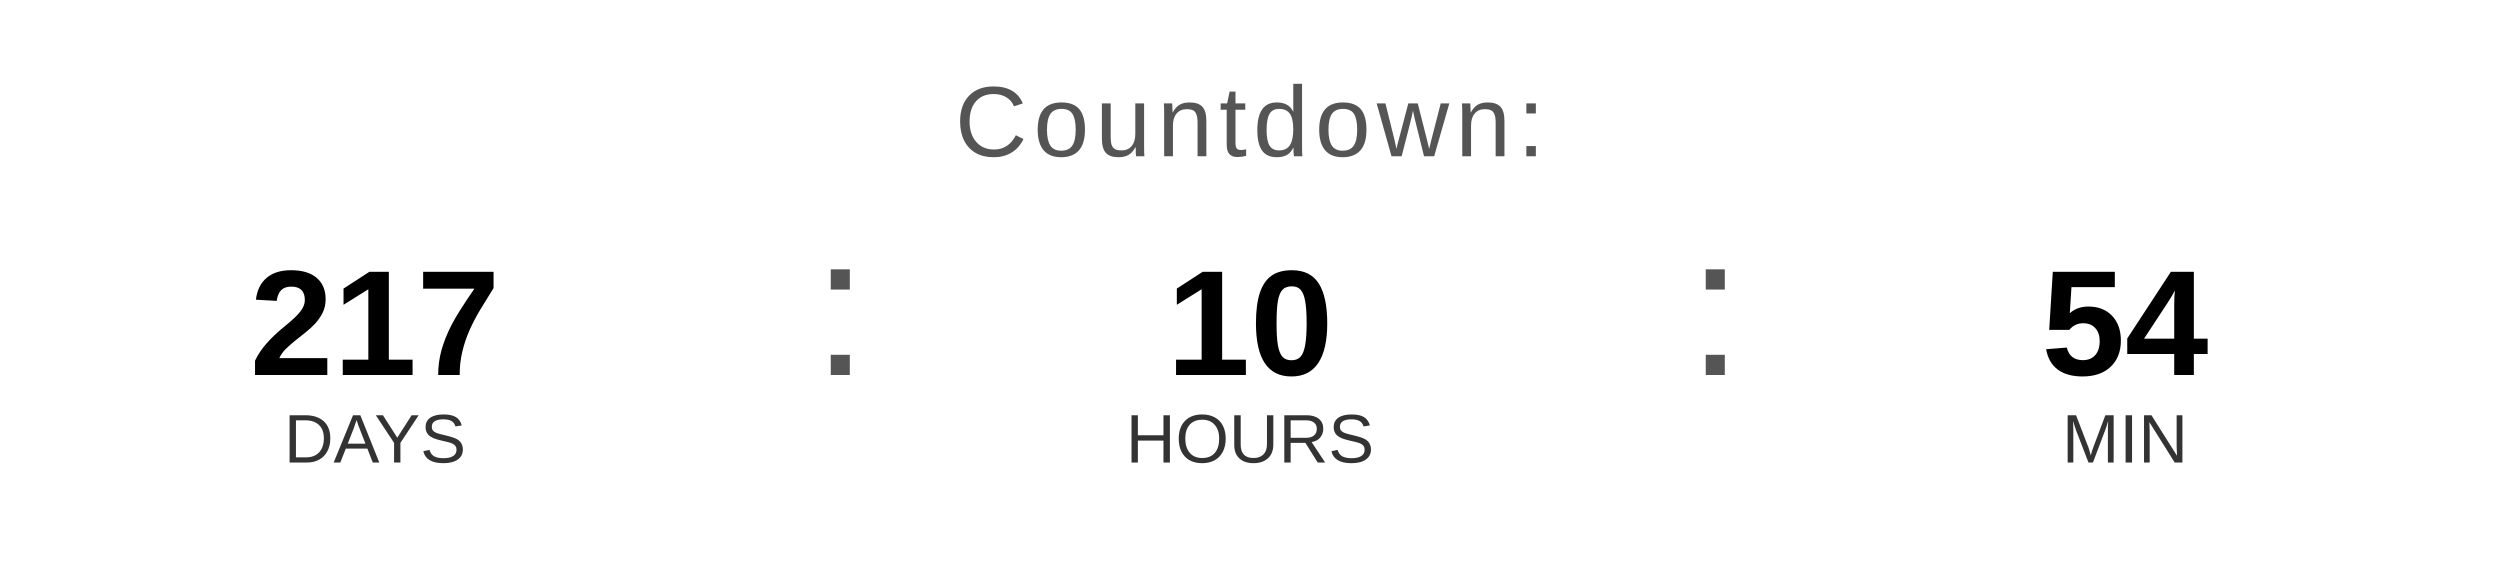
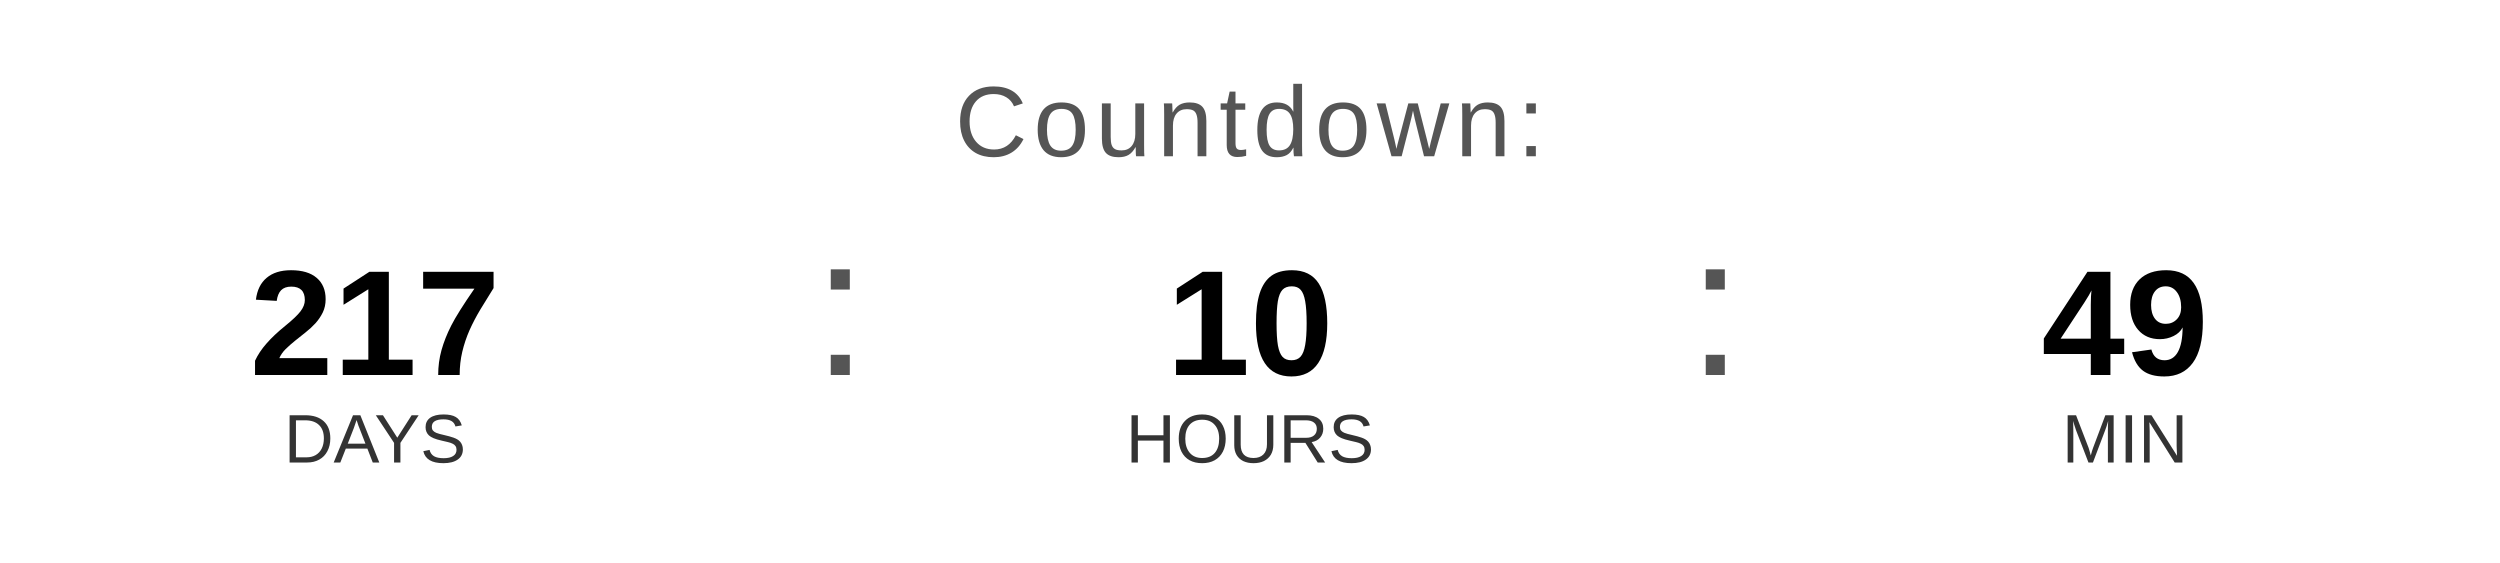
<svg xmlns="http://www.w3.org/2000/svg" width="400" height="90" viewBox="0 0 400 90">
  <text x="200" y="25" font-family="Arial, Helvetica, sans-serif" font-size="16" fill="#555555" text-anchor="middle" letter-spacing="1">
    Countdown:
  </text>
  <text x="60" y="60" font-family="Arial, Helvetica, sans-serif" font-size="24" font-weight="bold" fill="#000000" text-anchor="middle">217</text>
  <text x="60" y="74" font-family="Arial, Helvetica, sans-serif" font-size="11" fill="#333333" text-anchor="middle">DAYS</text>
  <text x="130" y="60" font-family="Arial, sans-serif" font-size="32" fill="#555555">:</text>
  <text x="200" y="60" font-family="Arial, Helvetica, sans-serif" font-size="24" font-weight="bold" fill="#000000" text-anchor="middle">10</text>
  <text x="200" y="74" font-family="Arial, Helvetica, sans-serif" font-size="11" fill="#333333" text-anchor="middle">HOURS</text>
  <text x="270" y="60" font-family="Arial, sans-serif" font-size="32" fill="#555555">:</text>
-   <text x="340" y="60" font-family="Arial, Helvetica, sans-serif" font-size="24" font-weight="bold" fill="#000000" text-anchor="middle">54</text>
+   <text x="340" y="60" font-family="Arial, Helvetica, sans-serif" font-size="24" font-weight="bold" fill="#000000" text-anchor="middle">49</text>
  <text x="340" y="74" font-family="Arial, Helvetica, sans-serif" font-size="11" fill="#333333" text-anchor="middle">MIN</text>
</svg>
